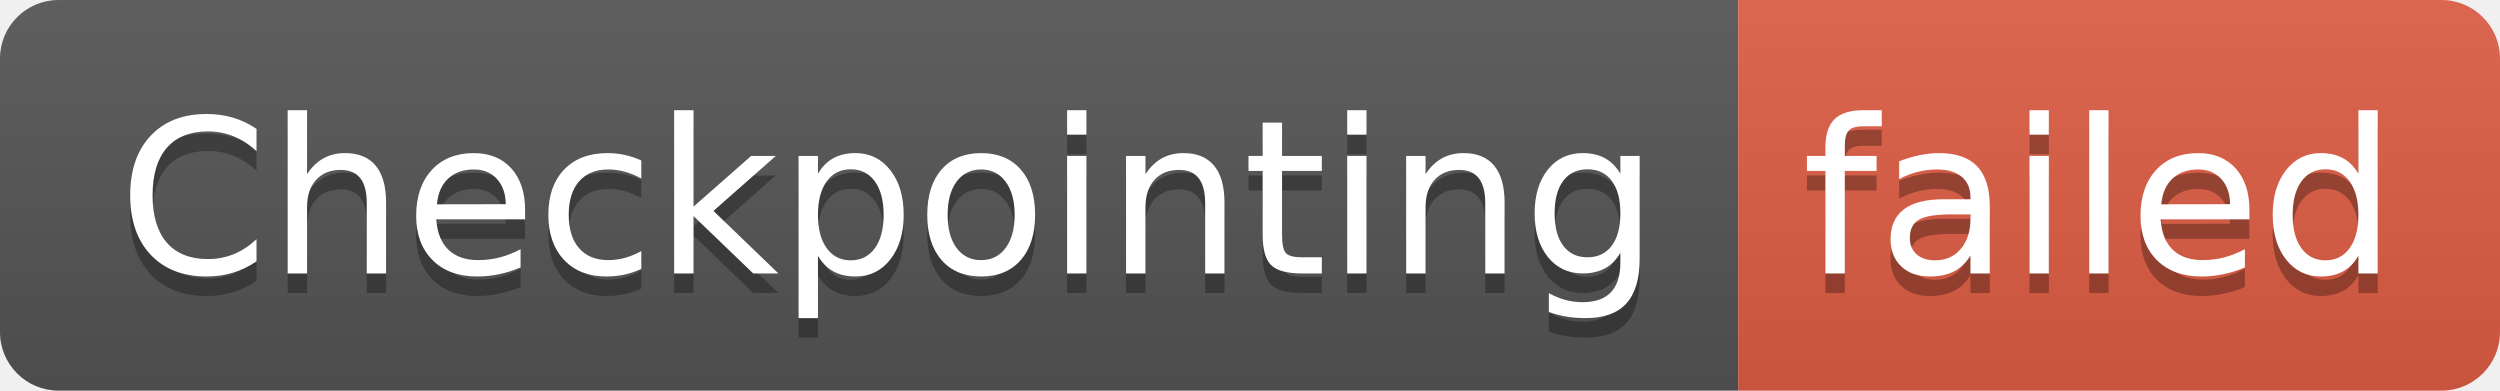
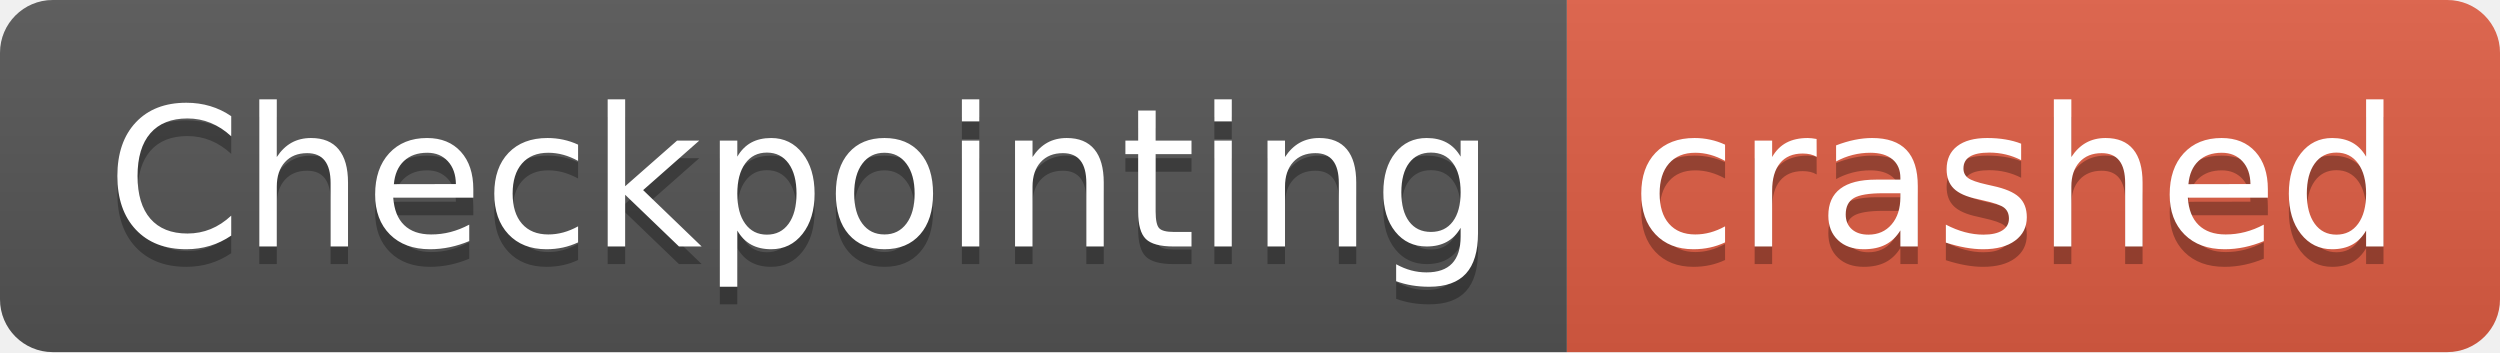
- <svg xmlns="http://www.w3.org/2000/svg" width="128" height="20" role="img" aria-label="Checkpointing: failed">
+ <svg xmlns="http://www.w3.org/2000/svg" width="142" height="20" role="img" aria-label="Checkpointing: crashed">
  <linearGradient id="s" x2="0" y2="100%">
    <stop offset="0" stop-color="#bbb" stop-opacity=".1" />
    <stop offset="1" stop-opacity=".1" />
  </linearGradient>
  <clipPath id="r">
-     <rect width="128" height="20" rx="3" fill="#fff" />
+     <rect width="142" height="20" rx="3" fill="#fff" />
  </clipPath>
  <g clip-path="url(#r)">
    <rect width="89" height="20" fill="#555" />
-     <rect x="89" width="39" height="20" fill="#e05d44" />
-     <rect width="128" height="20" fill="url(#s)" />
+     <rect x="89" width="53" height="20" fill="#e05d44" />
+     <rect width="142" height="20" fill="url(#s)" />
  </g>
  <g fill="#fff" text-anchor="middle" font-family="Verdana,Geneva,DejaVu Sans,sans-serif" text-rendering="geometricPrecision" font-size="110">
    <text aria-hidden="true" x="455" y="150" fill="#010101" fill-opacity=".3" transform="scale(.1)" textLength="790">Checkpointing</text>
    <text x="455" y="140" transform="scale(.1)" fill="#fff" textLength="790">Checkpointing</text>
-     <text aria-hidden="true" x="1075" y="150" fill="#010101" fill-opacity=".3" transform="scale(.1)" textLength="290">failed</text>
-     <text x="1075" y="140" transform="scale(.1)" fill="#fff" textLength="290">failed</text>
+     <text aria-hidden="true" x="1145" y="150" fill="#010101" fill-opacity=".3" transform="scale(.1)" textLength="430">crashed</text>
+     <text x="1145" y="140" transform="scale(.1)" fill="#fff" textLength="430">crashed</text>
  </g>
</svg>
